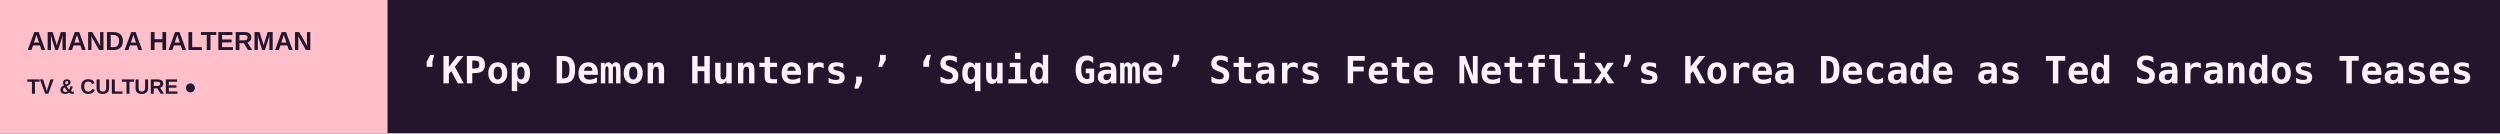
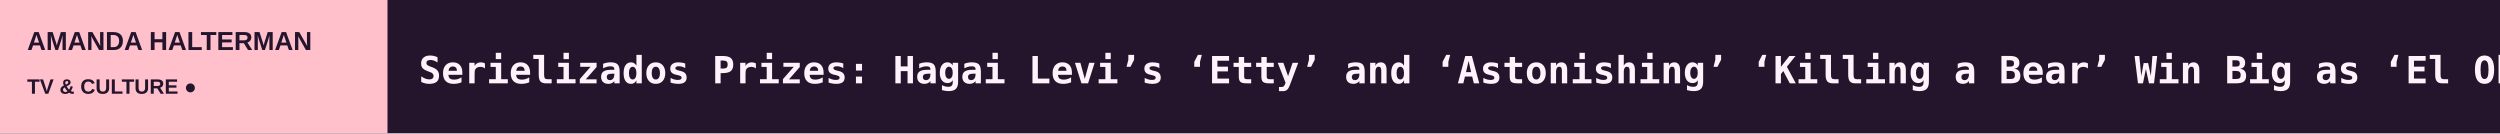
<svg xmlns="http://www.w3.org/2000/svg" width="1200" height="64" viewBox="0 0 1200 64" role="img" aria-label="AMANDA HALTERMAN scrolling headlines">
  <rect width="1200" height="64" fill="#24152D" />
  <rect width="186" height="64" fill="#FFC0CB" />
  <text x="13" y="24" fill="#24152D" font-size="12.5" font-family="Arial,sans-serif" font-weight="800">AMANDA HALTERMAN</text>
  <text x="13" y="45" fill="#24152D" font-size="10" font-family="Arial,sans-serif" font-weight="800">TV &amp; CULTURE  ●</text>
  <defs>
    <clipPath id="window">
      <rect x="186" y="0" width="1014" height="64" />
    </clipPath>
  </defs>
  <g clip-path="url(#window)">
    <g>
-       <text x="201" y="40" font-size="18" font-weight="600" font-family="monospace" fill="#FFF2FB" textLength="7779" lengthAdjust="spacing">‘KPop Demon Hunters,’ ‘Squid Game’ Stars Fete Netflix’s Korea Decade as Ted Sarandos Teases ‘Tantara,’ ‘All of Us Are Dead’ Season 2   ◆   AI Firm Behind India’s ‘Mahabharat’ Series Turns to Indonesian Myth in Cross-Border IP Pact (EXCLUSIVE)   ◆   SAG-AFTRA Extends Duncan Crabtree-Ireland’s Contract and Adds CEO to Title   ◆   ‘SNL U.K.’ Weekend Update Tackles Meghan Markle Dad Allegations, James Bond Auditions and ‘Glee’ Reboot   ◆   Cynthia Erivo Plays Glinda in ‘Nigerian Wicked’ Sketch on ‘SNL U.K.’: ‘She Wants a BBL That Defies Gravity’   ◆   Shia LaBeouf Would Trash-Talk ‘Lizzie McGuire’ While Filming ‘Even Stevens,’ Says Christy Carlson Romano: ‘He Wanted to Be the Number One Show’   ◆   </text>
-       <text x="7980" y="40" font-size="18" font-weight="600" font-family="monospace" fill="#FFF2FB" textLength="7779" lengthAdjust="spacing">‘KPop Demon Hunters,’ ‘Squid Game’ Stars Fete Netflix’s Korea Decade as Ted Sarandos Teases ‘Tantara,’ ‘All of Us Are Dead’ Season 2   ◆   AI Firm Behind India’s ‘Mahabharat’ Series Turns to Indonesian Myth in Cross-Border IP Pact (EXCLUSIVE)   ◆   SAG-AFTRA Extends Duncan Crabtree-Ireland’s Contract and Adds CEO to Title   ◆   ‘SNL U.K.’ Weekend Update Tackles Meghan Markle Dad Allegations, James Bond Auditions and ‘Glee’ Reboot   ◆   Cynthia Erivo Plays Glinda in ‘Nigerian Wicked’ Sketch on ‘SNL U.K.’: ‘She Wants a BBL That Defies Gravity’   ◆   Shia LaBeouf Would Trash-Talk ‘Lizzie McGuire’ While Filming ‘Even Stevens,’ Says Christy Carlson Romano: ‘He Wanted to Be the Number One Show’   ◆   </text>
-       <animateTransform attributeName="transform" type="translate" from="0 0" to="-7779 0" dur="114s" repeatCount="indefinite" />
+       <text x="201" y="40" font-size="18" font-weight="600" font-family="monospace" fill="#FFF2FB" textLength="7724" lengthAdjust="spacing">Serielizados Prizes: Hagai Levi’s ‘Etty’ and ‘Astonishing’ ‘Killing a Bear’ Win Big as ‘El Observatorio’ Bags the Mind the Gap Pitch Prize   ◆   ‘KPop Demon Hunters,’ ‘Squid Game’ Stars Fete Netflix’s Korea Decade as Ted Sarandos Teases ‘Tantara,’ ‘All of Us Are Dead’ Season 2   ◆   AI Firm Behind India’s ‘Mahabharat’ Series Turns to Indonesian Myth in Cross-Border IP Pact (EXCLUSIVE)   ◆   SAG-AFTRA Extends Duncan Crabtree-Ireland’s Contract and Adds CEO to Title   ◆   ‘SNL U.K.’ Weekend Update Tackles Meghan Markle Dad Allegations, James Bond Auditions and ‘Glee’ Reboot   ◆   Cynthia Erivo Plays Glinda in ‘Nigerian Wicked’ Sketch on ‘SNL U.K.’: ‘She Wants a BBL That Defies Gravity’   ◆   </text>
+       <text x="7925" y="40" font-size="18" font-weight="600" font-family="monospace" fill="#FFF2FB" textLength="7724" lengthAdjust="spacing">Serielizados Prizes: Hagai Levi’s ‘Etty’ and ‘Astonishing’ ‘Killing a Bear’ Win Big as ‘El Observatorio’ Bags the Mind the Gap Pitch Prize   ◆   ‘KPop Demon Hunters,’ ‘Squid Game’ Stars Fete Netflix’s Korea Decade as Ted Sarandos Teases ‘Tantara,’ ‘All of Us Are Dead’ Season 2   ◆   AI Firm Behind India’s ‘Mahabharat’ Series Turns to Indonesian Myth in Cross-Border IP Pact (EXCLUSIVE)   ◆   SAG-AFTRA Extends Duncan Crabtree-Ireland’s Contract and Adds CEO to Title   ◆   ‘SNL U.K.’ Weekend Update Tackles Meghan Markle Dad Allegations, James Bond Auditions and ‘Glee’ Reboot   ◆   Cynthia Erivo Plays Glinda in ‘Nigerian Wicked’ Sketch on ‘SNL U.K.’: ‘She Wants a BBL That Defies Gravity’   ◆   </text>
+       <animateTransform attributeName="transform" type="translate" from="0 0" to="-7724 0" dur="114s" repeatCount="indefinite" />
    </g>
  </g>
</svg>
